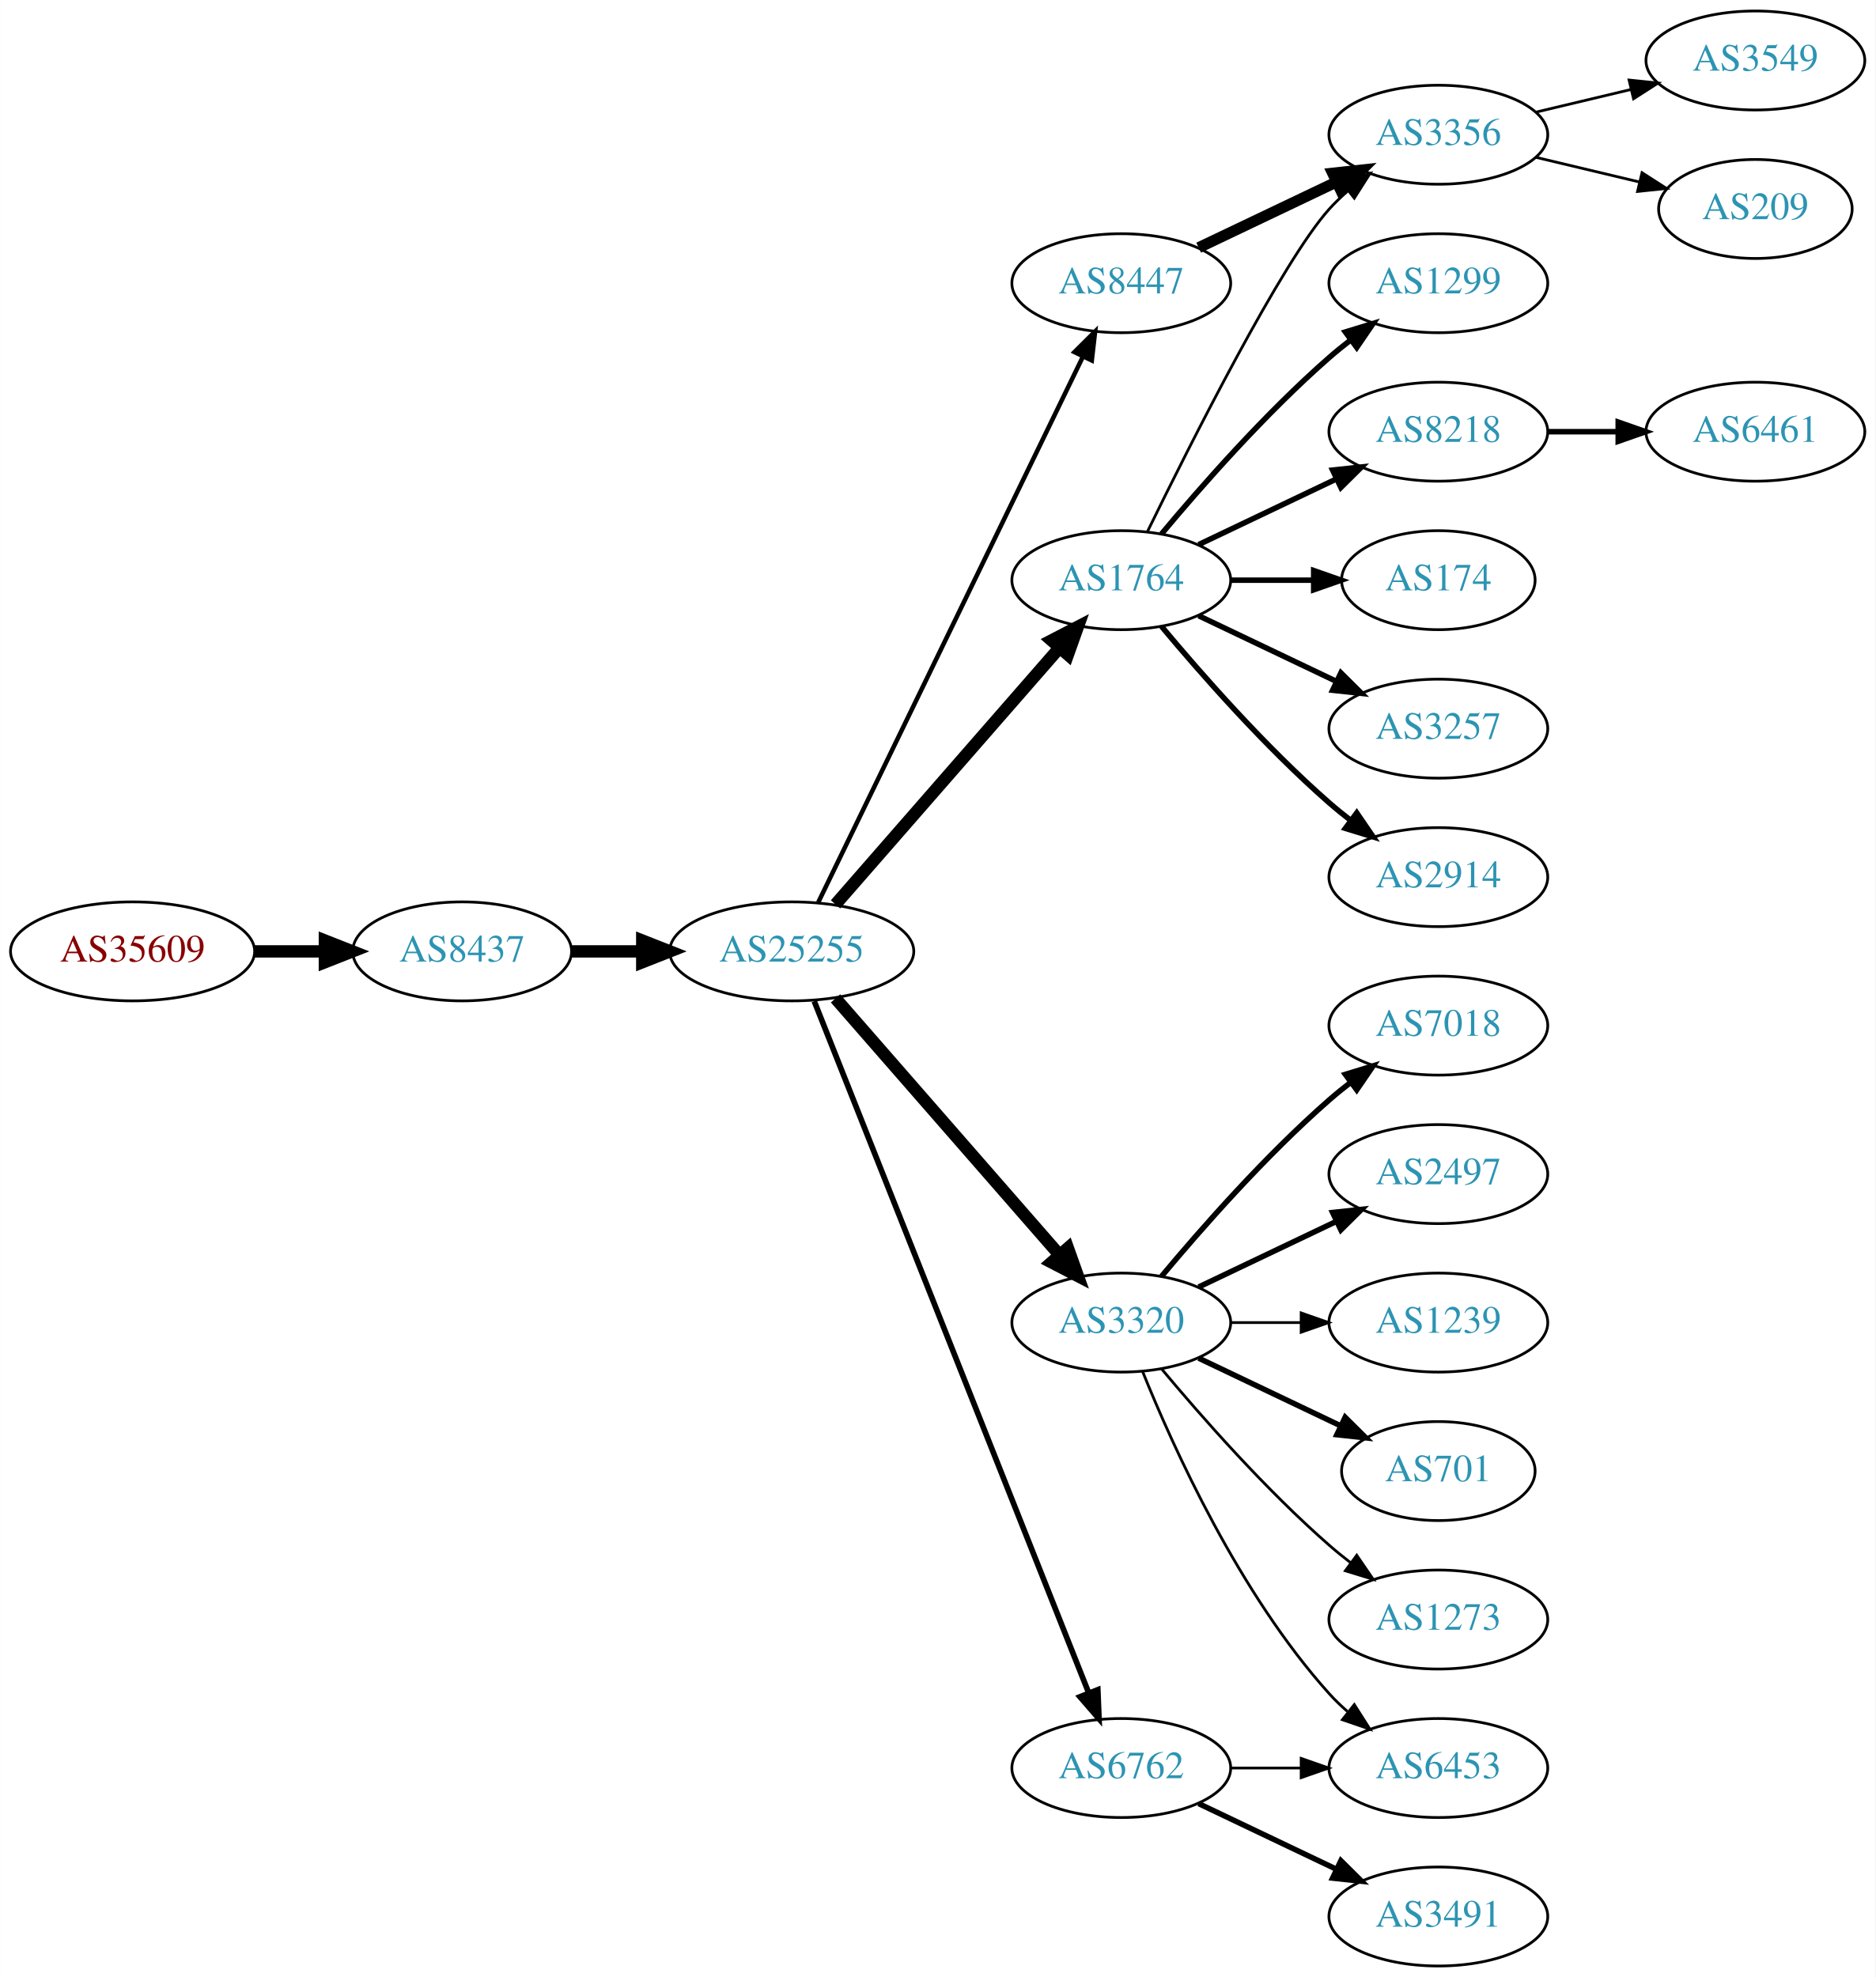
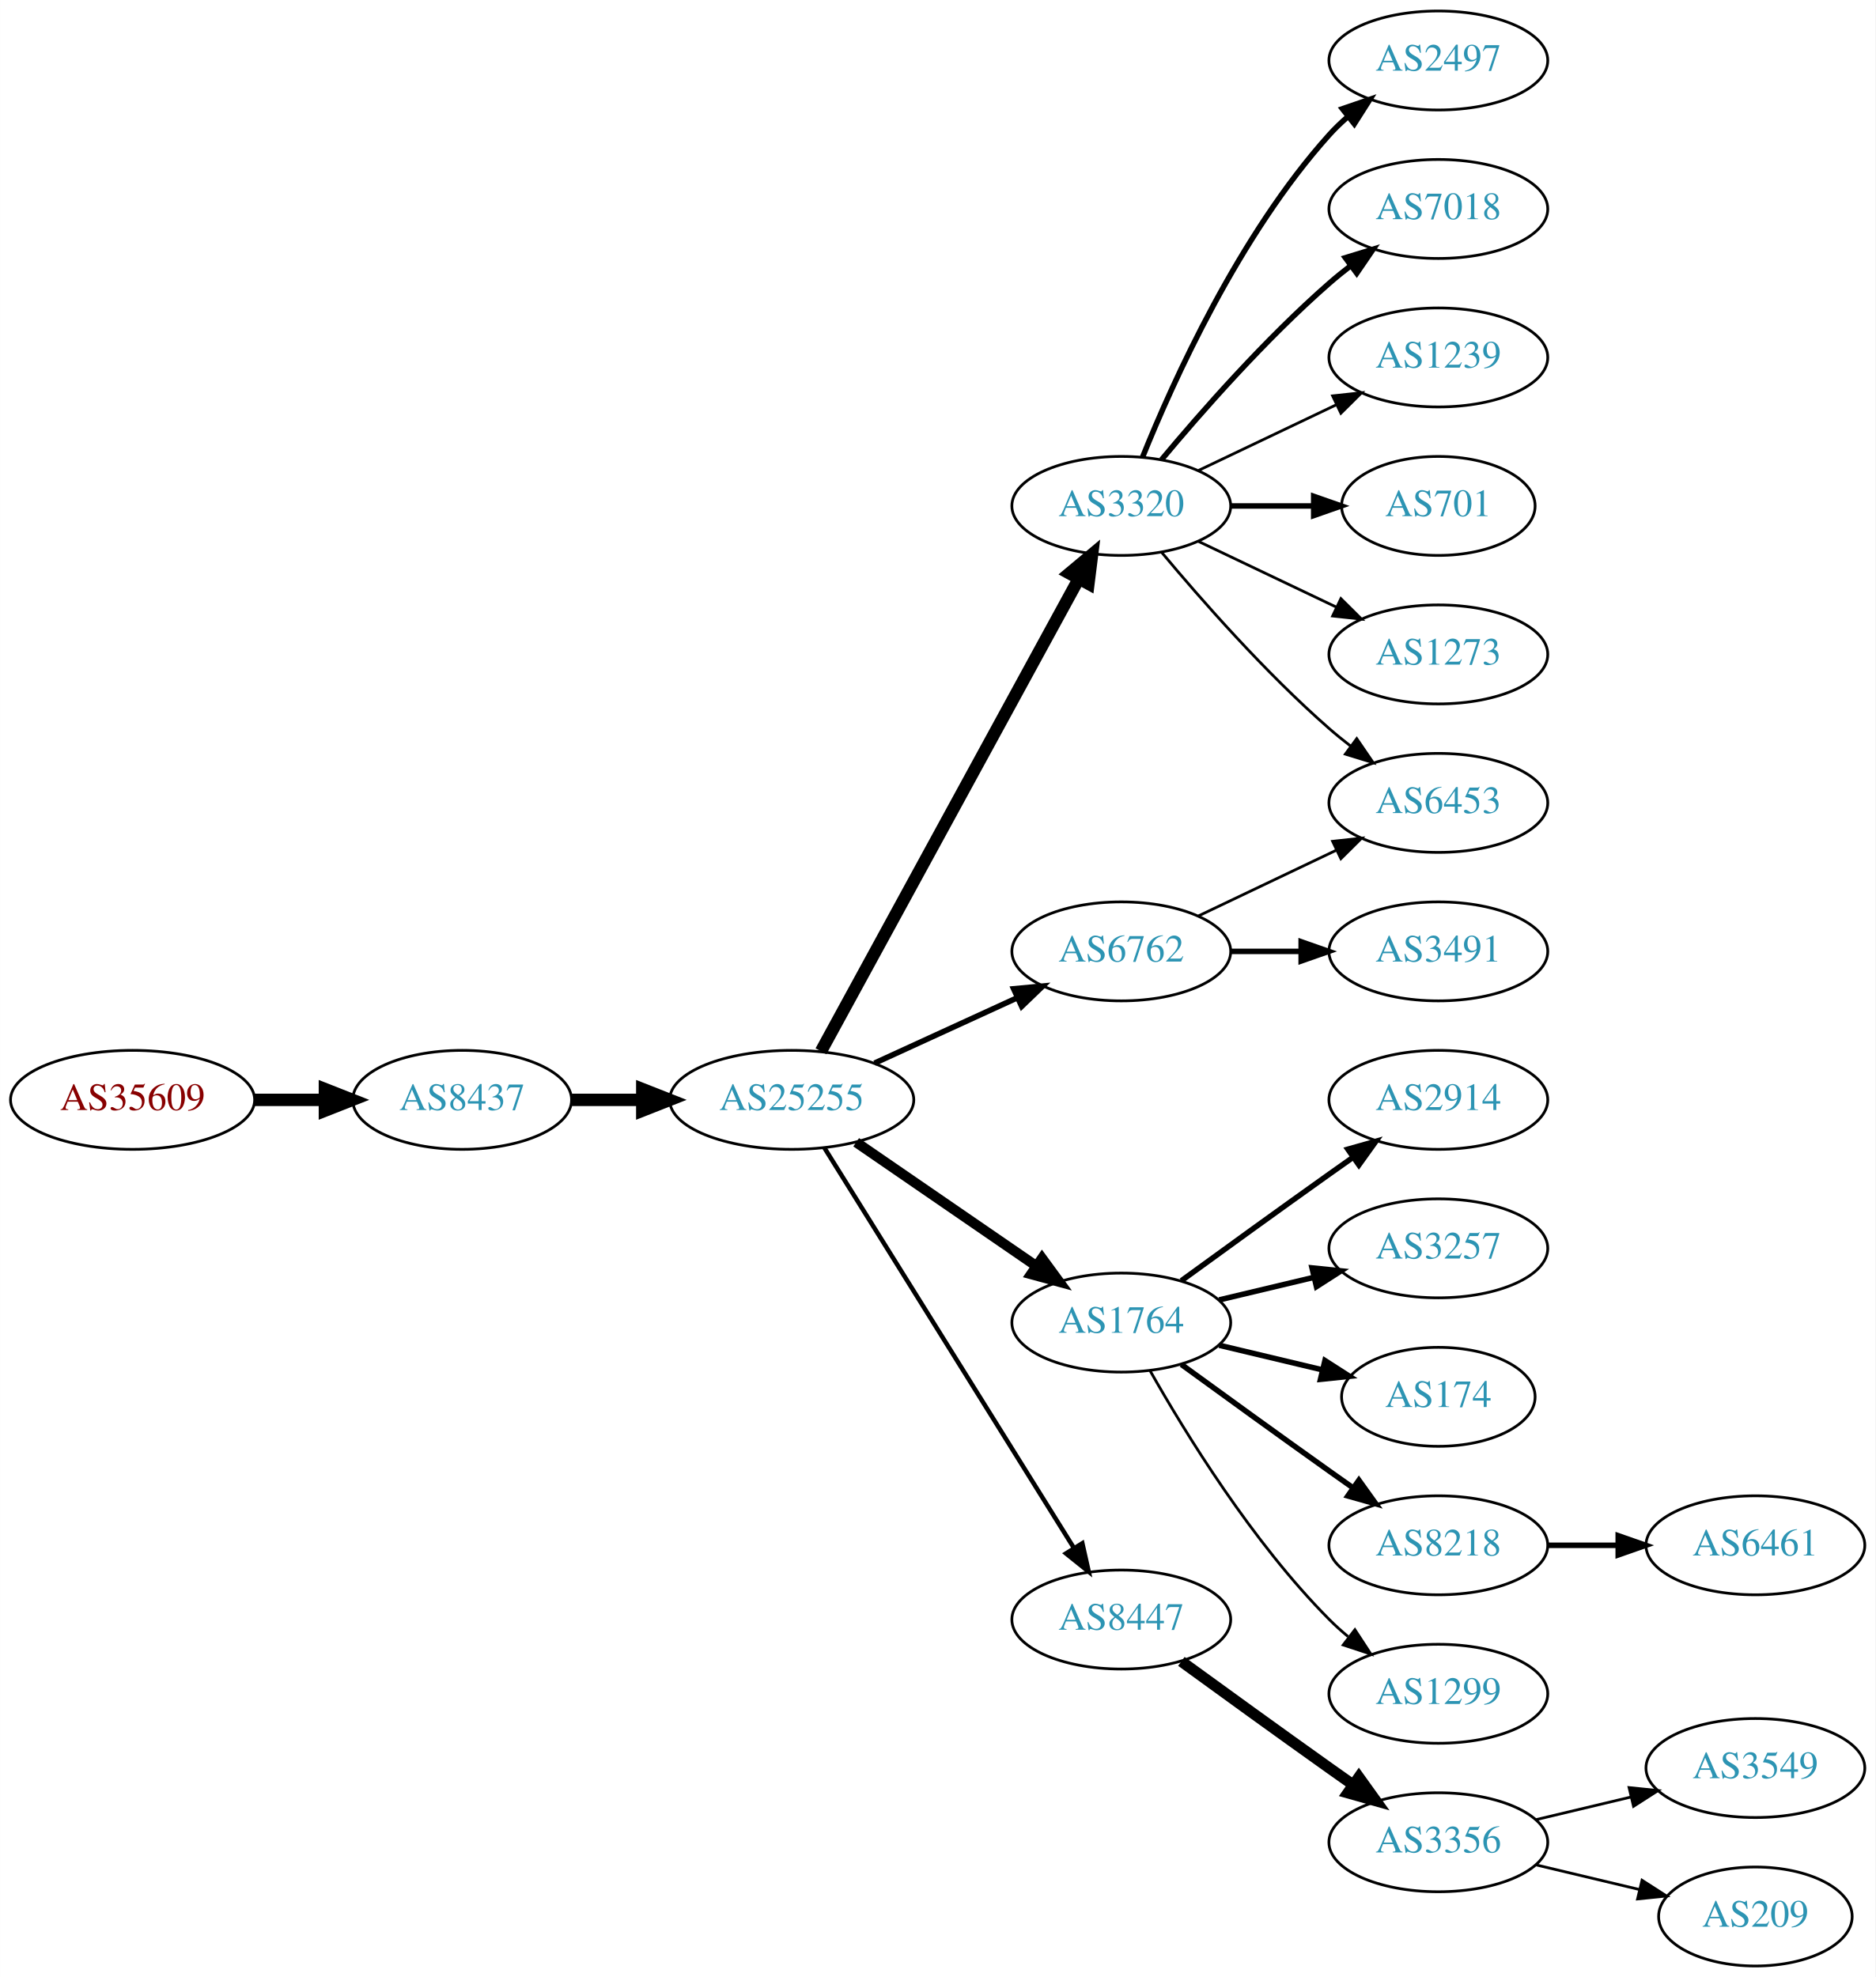
<svg xmlns="http://www.w3.org/2000/svg" xmlns:xlink="http://www.w3.org/1999/xlink" width="682pt" height="719pt" viewBox="0.00 0.00 681.96 719.00">
  <g id="graph0" class="graph" transform="scale(1 1) rotate(0) translate(4 715)">
    <polygon fill="white" stroke="none" points="-4,4 -4,-715 677.956,-715 677.956,4 -4,4" />
    <g id="node1" class="node">
      <g id="a_node1">
        <a xlink:href="/asn/35609" xlink:title="AS35609 ~ Smart Force e.U. [AT]">
-           <ellipse fill="#ffffff" stroke="black" cx="44.196" cy="-369" rx="44.393" ry="18" />
-           <text text-anchor="middle" x="44.196" y="-365.3" font-family="Times,serif" font-size="14.00" fill="#880000">AS35609</text>
+           <ellipse fill="#ffffff" stroke="black" cx="44.196" cy="-315" rx="44.393" ry="18" />
+           <text text-anchor="middle" x="44.196" y="-311.3" font-family="Times,serif" font-size="14.00" fill="#880000">AS35609</text>
        </a>
      </g>
    </g>
    <g id="node2" class="node">
      <g id="a_node2">
        <a xlink:href="/asn/8437" xlink:title="AS8437 ~ Hutchison Drei Austria GmbH [AT]">
-           <ellipse fill="#ffffff" stroke="black" cx="164.039" cy="-369" rx="39.794" ry="18" />
-           <text text-anchor="middle" x="164.039" y="-365.3" font-family="Times,serif" font-size="14.00" fill="#2c94b3">AS8437</text>
+           <ellipse fill="#ffffff" stroke="black" cx="164.039" cy="-315" rx="39.794" ry="18" />
+           <text text-anchor="middle" x="164.039" y="-311.3" font-family="Times,serif" font-size="14.00" fill="#2c94b3">AS8437</text>
        </a>
      </g>
    </g>
    <g id="edge1" class="edge">
-       <path fill="none" stroke="black" stroke-width="4.5" d="M88.407,-369C96.72,-369 105.482,-369 113.965,-369" />
-       <polygon fill="black" stroke="black" stroke-width="4.5" points="114.123,-372.938 124.123,-369 114.123,-365.063 114.123,-372.938" />
+       <path fill="none" stroke="black" stroke-width="4.5" d="M88.407,-315C96.72,-315 105.482,-315 113.965,-315" />
+       <polygon fill="black" stroke="black" stroke-width="4.5" points="114.123,-318.938 124.123,-315 114.123,-311.063 114.123,-318.938" />
    </g>
    <g id="node3" class="node">
      <g id="a_node3">
        <a xlink:href="/asn/25255" xlink:title="AS25255 ~ ==&gt; TELE2 AUSTRIA &lt;== [AT]">
-           <ellipse fill="#ffffff" stroke="black" cx="283.881" cy="-369" rx="44.393" ry="18" />
-           <text text-anchor="middle" x="283.881" y="-365.3" font-family="Times,serif" font-size="14.00" fill="#2c94b3">AS25255</text>
+           <ellipse fill="#ffffff" stroke="black" cx="283.881" cy="-315" rx="44.393" ry="18" />
+           <text text-anchor="middle" x="283.881" y="-311.3" font-family="Times,serif" font-size="14.00" fill="#2c94b3">AS25255</text>
        </a>
      </g>
    </g>
    <g id="edge2" class="edge">
-       <path fill="none" stroke="black" stroke-width="4.5" d="M203.951,-369C212.054,-369 220.729,-369 229.255,-369" />
-       <polygon fill="black" stroke="black" stroke-width="4.5" points="229.533,-372.938 239.533,-369 229.533,-365.063 229.533,-372.938" />
+       <path fill="none" stroke="black" stroke-width="4.5" d="M203.951,-315C212.054,-315 220.729,-315 229.255,-315" />
+       <polygon fill="black" stroke="black" stroke-width="4.5" points="229.533,-318.938 239.533,-315 229.533,-311.063 229.533,-318.938" />
    </g>
    <g id="node4" class="node">
      <g id="a_node4">
-         <a xlink:href="/asn/1764" xlink:title="AS1764 ~ NEXTLAYER-AS [AT]">
-           <ellipse fill="#ffffff" stroke="black" cx="403.724" cy="-504" rx="39.794" ry="18" />
-           <text text-anchor="middle" x="403.724" y="-500.3" font-family="Times,serif" font-size="14.00" fill="#2c94b3">AS1764</text>
+         <a xlink:href="/asn/3320" xlink:title="AS3320 ~ DTAG [DE]">
+           <ellipse fill="#ffffff" stroke="black" cx="403.724" cy="-531" rx="39.794" ry="18" />
+           <text text-anchor="middle" x="403.724" y="-527.3" font-family="Times,serif" font-size="14.00" fill="#2c94b3">AS3320</text>
        </a>
      </g>
    </g>
    <g id="edge3" class="edge">
-       <path fill="none" stroke="black" stroke-width="4.5" d="M299.806,-386.098C320.349,-409.631 357.468,-452.155 381.064,-479.187" />
-       <polygon fill="black" stroke="black" stroke-width="4.5" points="378.378,-482.097 387.92,-487.041 384.31,-476.918 378.378,-482.097" />
+       <path fill="none" stroke="black" stroke-width="4.5" d="M294.525,-332.676C315.206,-370.584 363.919,-459.873 388.298,-504.559" />
+       <polygon fill="black" stroke="black" stroke-width="4.5" points="384.866,-506.49 393.112,-513.383 391.779,-502.718 384.866,-506.49" />
    </g>
    <g id="node5" class="node">
      <g id="a_node5">
-         <a xlink:href="/asn/3320" xlink:title="AS3320 ~ DTAG [DE]">
-           <ellipse fill="#ffffff" stroke="black" cx="403.724" cy="-234" rx="39.794" ry="18" />
-           <text text-anchor="middle" x="403.724" y="-230.3" font-family="Times,serif" font-size="14.00" fill="#2c94b3">AS3320</text>
+         <a xlink:href="/asn/6762" xlink:title="AS6762 ~ TELECOM ITALIA SPARKLE S.p.A. [IT]">
+           <ellipse fill="#ffffff" stroke="black" cx="403.724" cy="-369" rx="39.794" ry="18" />
+           <text text-anchor="middle" x="403.724" y="-365.3" font-family="Times,serif" font-size="14.00" fill="#2c94b3">AS6762</text>
        </a>
      </g>
    </g>
    <g id="edge4" class="edge">
-       <path fill="none" stroke="black" stroke-width="4.5" d="M299.806,-351.902C320.349,-328.369 357.468,-285.845 381.064,-258.813" />
-       <polygon fill="black" stroke="black" stroke-width="4.5" points="384.31,-261.082 387.92,-250.959 378.378,-255.903 384.31,-261.082" />
+       <path fill="none" stroke="black" stroke-width="2.045" d="M314.011,-328.348C329.622,-335.502 349.02,-344.391 365.692,-352.03" />
+       <polygon fill="black" stroke="black" stroke-width="2.045" points="364.595,-355.378 375.144,-356.362 367.511,-349.014 364.595,-355.378" />
    </g>
    <g id="node6" class="node">
      <g id="a_node6">
-         <a xlink:href="/asn/8447" xlink:title="AS8447 ~ A1 Telekom Austria AG [AT]">
-           <ellipse fill="#ffffff" stroke="black" cx="403.724" cy="-612" rx="39.794" ry="18" />
-           <text text-anchor="middle" x="403.724" y="-608.3" font-family="Times,serif" font-size="14.00" fill="#2c94b3">AS8447</text>
+         <a xlink:href="/asn/1764" xlink:title="AS1764 ~ NEXTLAYER-AS [AT]">
+           <ellipse fill="#ffffff" stroke="black" cx="403.724" cy="-234" rx="39.794" ry="18" />
+           <text text-anchor="middle" x="403.724" y="-230.3" font-family="Times,serif" font-size="14.00" fill="#2c94b3">AS1764</text>
        </a>
      </g>
    </g>
    <g id="edge5" class="edge">
-       <path fill="none" stroke="black" stroke-width="1.636" d="M293.546,-386.868C314.027,-429.101 365.514,-535.272 389.74,-585.227" />
-       <polygon fill="black" stroke="black" stroke-width="1.636" points="386.692,-586.963 394.205,-594.433 392.99,-583.908 386.692,-586.963" />
+       <path fill="none" stroke="black" stroke-width="3.682" d="M307.324,-299.574C325.905,-286.802 352.466,-268.545 372.846,-254.537" />
+       <polygon fill="black" stroke="black" stroke-width="3.682" points="374.902,-257.371 381.16,-248.822 370.936,-251.602 374.902,-257.371" />
    </g>
    <g id="node7" class="node">
      <g id="a_node7">
-         <a xlink:href="/asn/6762" xlink:title="AS6762 ~ TELECOM ITALIA SPARKLE S.p.A. [IT]">
-           <ellipse fill="#ffffff" stroke="black" cx="403.724" cy="-72" rx="39.794" ry="18" />
-           <text text-anchor="middle" x="403.724" y="-68.3" font-family="Times,serif" font-size="14.00" fill="#2c94b3">AS6762</text>
+         <a xlink:href="/asn/8447" xlink:title="AS8447 ~ A1 Telekom Austria AG [AT]">
+           <ellipse fill="#ffffff" stroke="black" cx="403.724" cy="-126" rx="39.794" ry="18" />
+           <text text-anchor="middle" x="403.724" y="-122.3" font-family="Times,serif" font-size="14.00" fill="#2c94b3">AS8447</text>
        </a>
      </g>
    </g>
    <g id="edge6" class="edge">
-       <path fill="none" stroke="black" stroke-width="2.045" d="M292.075,-350.868C312.01,-300.627 368.052,-159.385 391.833,-99.447" />
-       <polygon fill="black" stroke="black" stroke-width="2.045" points="395.189,-100.48 395.624,-89.894 388.682,-97.898 395.189,-100.48" />
+       <path fill="none" stroke="black" stroke-width="1.636" d="M295.756,-297.558C316.54,-264.225 362,-191.314 386.429,-152.134" />
+       <polygon fill="black" stroke="black" stroke-width="1.636" points="389.554,-153.737 391.875,-143.4 383.614,-150.034 389.554,-153.737" />
    </g>
    <g id="node8" class="node">
      <g id="a_node8">
-         <a xlink:href="/asn/3356" xlink:title="AS3356 ~ Level 3 Parent, LLC [US]">
-           <ellipse fill="#ffffff" stroke="black" cx="519.017" cy="-666" rx="39.794" ry="18" />
-           <text text-anchor="middle" x="519.017" y="-662.3" font-family="Times,serif" font-size="14.00" fill="#2c94b3">AS3356</text>
+         <a xlink:href="/asn/2497" xlink:title="AS2497 ~ Internet Initiative Japan Inc. [JP]">
+           <ellipse fill="#ffffff" stroke="black" cx="519.017" cy="-693" rx="39.794" ry="18" />
+           <text text-anchor="middle" x="519.017" y="-689.3" font-family="Times,serif" font-size="14.00" fill="#2c94b3">AS2497</text>
        </a>
      </g>
    </g>
    <g id="edge7" class="edge">
-       <path fill="none" stroke="black" d="M413.162,-521.511C428.78,-553.509 462.167,-619.893 479.37,-639 481.373,-641.224 483.591,-643.363 485.924,-645.397" />
-       <polygon fill="black" stroke="black" points="484.122,-648.433 494.143,-651.873 488.454,-642.935 484.122,-648.433" />
+       <path fill="none" stroke="black" stroke-width="2" d="M411.472,-548.787C422.523,-576.243 446.576,-629.578 479.37,-666 481.373,-668.224 483.591,-670.363 485.924,-672.397" />
+       <polygon fill="black" stroke="black" stroke-width="2" points="484.122,-675.433 494.143,-678.873 488.454,-669.935 484.122,-675.433" />
    </g>
    <g id="node9" class="node">
      <g id="a_node9">
-         <a xlink:href="/asn/1299" xlink:title="AS1299 ~ Telia Carrier [EU]">
-           <ellipse fill="#ffffff" stroke="black" cx="519.017" cy="-612" rx="39.794" ry="18" />
-           <text text-anchor="middle" x="519.017" y="-608.3" font-family="Times,serif" font-size="14.00" fill="#2c94b3">AS1299</text>
+         <a xlink:href="/asn/7018" xlink:title="AS7018 ~ AT&amp;T Services, Inc. [US]">
+           <ellipse fill="#ffffff" stroke="black" cx="519.017" cy="-639" rx="39.794" ry="18" />
+           <text text-anchor="middle" x="519.017" y="-635.3" font-family="Times,serif" font-size="14.00" fill="#2c94b3">AS7018</text>
        </a>
      </g>
    </g>
    <g id="edge8" class="edge">
-       <path fill="none" stroke="black" stroke-width="2" d="M418.354,-520.817C432.636,-537.929 456.183,-564.745 479.37,-585 481.836,-587.154 484.475,-589.294 487.172,-591.372" />
-       <polygon fill="black" stroke="black" stroke-width="2" points="485.197,-594.264 495.326,-597.37 489.345,-588.625 485.197,-594.264" />
+       <path fill="none" stroke="black" stroke-width="2" d="M418.354,-547.817C432.636,-564.929 456.183,-591.745 479.37,-612 481.836,-614.154 484.475,-616.294 487.172,-618.372" />
+       <polygon fill="black" stroke="black" stroke-width="2" points="485.197,-621.264 495.326,-624.37 489.345,-615.625 485.197,-621.264" />
    </g>
    <g id="node10" class="node">
      <g id="a_node10">
-         <a xlink:href="/asn/8218" xlink:title="AS8218 ~ legacy Neotelecoms [FR]">
-           <ellipse fill="#ffffff" stroke="black" cx="519.017" cy="-558" rx="39.794" ry="18" />
-           <text text-anchor="middle" x="519.017" y="-554.3" font-family="Times,serif" font-size="14.00" fill="#2c94b3">AS8218</text>
+         <a xlink:href="/asn/1239" xlink:title="AS1239 ~ Sprint [US]">
+           <ellipse fill="#ffffff" stroke="black" cx="519.017" cy="-585" rx="39.794" ry="18" />
+           <text text-anchor="middle" x="519.017" y="-581.3" font-family="Times,serif" font-size="14.00" fill="#2c94b3">AS1239</text>
        </a>
      </g>
    </g>
    <g id="edge9" class="edge">
-       <path fill="none" stroke="black" stroke-width="2" d="M431.86,-516.934C446.854,-524.081 465.675,-533.052 481.898,-540.785" />
-       <polygon fill="black" stroke="black" stroke-width="2" points="480.569,-544.028 491.102,-545.171 483.581,-537.709 480.569,-544.028" />
+       <path fill="none" stroke="black" d="M431.86,-543.934C446.854,-551.081 465.675,-560.052 481.898,-567.785" />
+       <polygon fill="black" stroke="black" points="480.569,-571.028 491.102,-572.171 483.581,-564.709 480.569,-571.028" />
    </g>
    <g id="node11" class="node">
      <g id="a_node11">
-         <a xlink:href="/asn/174" xlink:title="AS174 ~ Cogent Communications [US]">
-           <ellipse fill="#ffffff" stroke="black" cx="519.017" cy="-504" rx="35.194" ry="18" />
-           <text text-anchor="middle" x="519.017" y="-500.3" font-family="Times,serif" font-size="14.00" fill="#2c94b3">AS174</text>
+         <a xlink:href="/asn/701" xlink:title="AS701 ~ UUNET [US]">
+           <ellipse fill="#ffffff" stroke="black" cx="519.017" cy="-531" rx="35.194" ry="18" />
+           <text text-anchor="middle" x="519.017" y="-527.3" font-family="Times,serif" font-size="14.00" fill="#2c94b3">AS701</text>
        </a>
      </g>
    </g>
    <g id="edge10" class="edge">
-       <path fill="none" stroke="black" stroke-width="2" d="M443.396,-504C453.101,-504 463.592,-504 473.555,-504" />
-       <polygon fill="black" stroke="black" stroke-width="2" points="473.691,-507.5 483.691,-504 473.691,-500.5 473.691,-507.5" />
+       <path fill="none" stroke="black" stroke-width="2" d="M443.396,-531C453.101,-531 463.592,-531 473.555,-531" />
+       <polygon fill="black" stroke="black" stroke-width="2" points="473.691,-534.5 483.691,-531 473.691,-527.5 473.691,-534.5" />
    </g>
    <g id="node12" class="node">
      <g id="a_node12">
-         <a xlink:href="/asn/3257" xlink:title="AS3257 ~ GTT [DE]">
-           <ellipse fill="#ffffff" stroke="black" cx="519.017" cy="-450" rx="39.794" ry="18" />
-           <text text-anchor="middle" x="519.017" y="-446.3" font-family="Times,serif" font-size="14.00" fill="#2c94b3">AS3257</text>
+         <a xlink:href="/asn/1273" xlink:title="AS1273 ~ Vodafone Group PLC [EU]">
+           <ellipse fill="#ffffff" stroke="black" cx="519.017" cy="-477" rx="39.794" ry="18" />
+           <text text-anchor="middle" x="519.017" y="-473.3" font-family="Times,serif" font-size="14.00" fill="#2c94b3">AS1273</text>
        </a>
      </g>
    </g>
    <g id="edge11" class="edge">
-       <path fill="none" stroke="black" stroke-width="2" d="M431.86,-491.066C446.854,-483.919 465.675,-474.948 481.898,-467.215" />
-       <polygon fill="black" stroke="black" stroke-width="2" points="483.581,-470.291 491.102,-462.829 480.569,-463.972 483.581,-470.291" />
+       <path fill="none" stroke="black" d="M431.86,-518.066C446.854,-510.919 465.675,-501.948 481.898,-494.215" />
+       <polygon fill="black" stroke="black" points="483.581,-497.291 491.102,-489.829 480.569,-490.972 483.581,-497.291" />
    </g>
    <g id="node13" class="node">
      <g id="a_node13">
-         <a xlink:href="/asn/2914" xlink:title="AS2914 ~ NTT America, Inc. [US]">
-           <ellipse fill="#ffffff" stroke="black" cx="519.017" cy="-396" rx="39.794" ry="18" />
-           <text text-anchor="middle" x="519.017" y="-392.3" font-family="Times,serif" font-size="14.00" fill="#2c94b3">AS2914</text>
+         <a xlink:href="/asn/6453" xlink:title="AS6453 ~ TATA COMMUNICATIONS (AMERICA) INC [US]">
+           <ellipse fill="#ffffff" stroke="black" cx="519.017" cy="-423" rx="39.794" ry="18" />
+           <text text-anchor="middle" x="519.017" y="-419.3" font-family="Times,serif" font-size="14.00" fill="#2c94b3">AS6453</text>
        </a>
      </g>
    </g>
    <g id="edge12" class="edge">
-       <path fill="none" stroke="black" stroke-width="2" d="M418.354,-487.183C432.636,-470.071 456.183,-443.255 479.37,-423 481.836,-420.846 484.475,-418.706 487.172,-416.628" />
-       <polygon fill="black" stroke="black" stroke-width="2" points="489.345,-419.375 495.326,-410.63 485.197,-413.736 489.345,-419.375" />
+       <path fill="none" stroke="black" d="M418.354,-514.183C432.636,-497.071 456.183,-470.255 479.37,-450 481.836,-447.846 484.475,-445.706 487.172,-443.628" />
+       <polygon fill="black" stroke="black" points="489.345,-446.375 495.326,-437.63 485.197,-440.736 489.345,-446.375" />
+     </g>
+     <g id="edge19" class="edge">
+       <path fill="none" stroke="black" d="M431.86,-381.934C446.854,-389.081 465.675,-398.052 481.898,-405.785" />
+       <polygon fill="black" stroke="black" points="480.569,-409.028 491.102,-410.171 483.581,-402.709 480.569,-409.028" />
+     </g>
+     <g id="node20" class="node">
+       <g id="a_node20">
+         <a xlink:href="/asn/3491" xlink:title="AS3491 ~ PCCW Global, Inc. [US]">
+           <ellipse fill="#ffffff" stroke="black" cx="519.017" cy="-369" rx="39.794" ry="18" />
+           <text text-anchor="middle" x="519.017" y="-365.3" font-family="Times,serif" font-size="14.00" fill="#2c94b3">AS3491</text>
+         </a>
+       </g>
+     </g>
+     <g id="edge20" class="edge">
+       <path fill="none" stroke="black" stroke-width="2" d="M443.396,-369C451.599,-369 460.363,-369 468.895,-369" />
+       <polygon fill="black" stroke="black" stroke-width="2" points="469.134,-372.5 479.134,-369 469.134,-365.5 469.134,-372.5" />
    </g>
    <g id="node14" class="node">
      <g id="a_node14">
-         <a xlink:href="/asn/7018" xlink:title="AS7018 ~ AT&amp;T Services, Inc. [US]">
-           <ellipse fill="#ffffff" stroke="black" cx="519.017" cy="-342" rx="39.794" ry="18" />
-           <text text-anchor="middle" x="519.017" y="-338.3" font-family="Times,serif" font-size="14.00" fill="#2c94b3">AS7018</text>
+         <a xlink:href="/asn/2914" xlink:title="AS2914 ~ NTT America, Inc. [US]">
+           <ellipse fill="#ffffff" stroke="black" cx="519.017" cy="-315" rx="39.794" ry="18" />
+           <text text-anchor="middle" x="519.017" y="-311.3" font-family="Times,serif" font-size="14.00" fill="#2c94b3">AS2914</text>
        </a>
      </g>
    </g>
    <g id="edge13" class="edge">
-       <path fill="none" stroke="black" stroke-width="2" d="M418.354,-250.817C432.636,-267.929 456.183,-294.745 479.37,-315 481.836,-317.154 484.475,-319.294 487.172,-321.372" />
-       <polygon fill="black" stroke="black" stroke-width="2" points="485.197,-324.264 495.326,-327.37 489.345,-318.625 485.197,-324.264" />
+       <path fill="none" stroke="black" stroke-width="2" d="M425.572,-249.222C440.506,-260.091 461.12,-275.025 479.37,-288 482.191,-290.005 485.134,-292.085 488.082,-294.159" />
+       <polygon fill="black" stroke="black" stroke-width="2" points="486.109,-297.05 496.306,-299.926 490.128,-291.319 486.109,-297.05" />
    </g>
    <g id="node15" class="node">
      <g id="a_node15">
-         <a xlink:href="/asn/2497" xlink:title="AS2497 ~ Internet Initiative Japan Inc. [JP]">
-           <ellipse fill="#ffffff" stroke="black" cx="519.017" cy="-288" rx="39.794" ry="18" />
-           <text text-anchor="middle" x="519.017" y="-284.3" font-family="Times,serif" font-size="14.00" fill="#2c94b3">AS2497</text>
+         <a xlink:href="/asn/3257" xlink:title="AS3257 ~ GTT [DE]">
+           <ellipse fill="#ffffff" stroke="black" cx="519.017" cy="-261" rx="39.794" ry="18" />
+           <text text-anchor="middle" x="519.017" y="-257.3" font-family="Times,serif" font-size="14.00" fill="#2c94b3">AS3257</text>
        </a>
      </g>
    </g>
    <g id="edge14" class="edge">
-       <path fill="none" stroke="black" stroke-width="2" d="M431.86,-246.934C446.854,-254.081 465.675,-263.052 481.898,-270.785" />
-       <polygon fill="black" stroke="black" stroke-width="2" points="480.569,-274.028 491.102,-275.171 483.581,-267.709 480.569,-274.028" />
+       <path fill="none" stroke="black" stroke-width="2" d="M439.331,-242.248C450.202,-244.838 462.357,-247.735 473.799,-250.462" />
+       <polygon fill="black" stroke="black" stroke-width="2" points="473.082,-253.889 483.621,-252.803 474.705,-247.08 473.082,-253.889" />
    </g>
    <g id="node16" class="node">
      <g id="a_node16">
-         <a xlink:href="/asn/1239" xlink:title="AS1239 ~ Sprint [US]">
-           <ellipse fill="#ffffff" stroke="black" cx="519.017" cy="-234" rx="39.794" ry="18" />
-           <text text-anchor="middle" x="519.017" y="-230.3" font-family="Times,serif" font-size="14.00" fill="#2c94b3">AS1239</text>
+         <a xlink:href="/asn/174" xlink:title="AS174 ~ Cogent Communications [US]">
+           <ellipse fill="#ffffff" stroke="black" cx="519.017" cy="-207" rx="35.194" ry="18" />
+           <text text-anchor="middle" x="519.017" y="-203.3" font-family="Times,serif" font-size="14.00" fill="#2c94b3">AS174</text>
        </a>
      </g>
    </g>
    <g id="edge15" class="edge">
-       <path fill="none" stroke="black" d="M443.396,-234C451.599,-234 460.363,-234 468.895,-234" />
-       <polygon fill="black" stroke="black" points="469.134,-237.5 479.134,-234 469.134,-230.5 469.134,-237.5" />
+       <path fill="none" stroke="black" stroke-width="2" d="M439.331,-225.752C451.125,-222.942 464.43,-219.771 476.698,-216.847" />
+       <polygon fill="black" stroke="black" stroke-width="2" points="477.787,-220.186 486.703,-214.463 476.164,-213.376 477.787,-220.186" />
    </g>
    <g id="node17" class="node">
      <g id="a_node17">
-         <a xlink:href="/asn/701" xlink:title="AS701 ~ UUNET [US]">
-           <ellipse fill="#ffffff" stroke="black" cx="519.017" cy="-180" rx="35.194" ry="18" />
-           <text text-anchor="middle" x="519.017" y="-176.3" font-family="Times,serif" font-size="14.00" fill="#2c94b3">AS701</text>
+         <a xlink:href="/asn/8218" xlink:title="AS8218 ~ legacy Neotelecoms [FR]">
+           <ellipse fill="#ffffff" stroke="black" cx="519.017" cy="-153" rx="39.794" ry="18" />
+           <text text-anchor="middle" x="519.017" y="-149.3" font-family="Times,serif" font-size="14.00" fill="#2c94b3">AS8218</text>
        </a>
      </g>
    </g>
    <g id="edge16" class="edge">
-       <path fill="none" stroke="black" stroke-width="2" d="M431.86,-221.066C447.292,-213.71 466.778,-204.423 483.313,-196.541" />
-       <polygon fill="black" stroke="black" stroke-width="2" points="485.133,-199.551 492.654,-192.089 482.121,-193.232 485.133,-199.551" />
+       <path fill="none" stroke="black" stroke-width="2" d="M425.572,-218.778C440.506,-207.909 461.12,-192.975 479.37,-180 482.191,-177.995 485.134,-175.915 488.082,-173.841" />
+       <polygon fill="black" stroke="black" stroke-width="2" points="490.128,-176.681 496.306,-168.074 486.109,-170.95 490.128,-176.681" />
    </g>
    <g id="node18" class="node">
      <g id="a_node18">
-         <a xlink:href="/asn/6453" xlink:title="AS6453 ~ TATA COMMUNICATIONS (AMERICA) INC [US]">
-           <ellipse fill="#ffffff" stroke="black" cx="519.017" cy="-72" rx="39.794" ry="18" />
-           <text text-anchor="middle" x="519.017" y="-68.3" font-family="Times,serif" font-size="14.00" fill="#2c94b3">AS6453</text>
+         <a xlink:href="/asn/1299" xlink:title="AS1299 ~ Telia Carrier [EU]">
+           <ellipse fill="#ffffff" stroke="black" cx="519.017" cy="-99" rx="39.794" ry="18" />
+           <text text-anchor="middle" x="519.017" y="-95.3" font-family="Times,serif" font-size="14.00" fill="#2c94b3">AS1299</text>
        </a>
      </g>
    </g>
    <g id="edge17" class="edge">
-       <path fill="none" stroke="black" d="M411.472,-216.213C422.523,-188.757 446.576,-135.422 479.37,-99 481.373,-96.776 483.591,-94.637 485.924,-92.603" />
-       <polygon fill="black" stroke="black" points="488.454,-95.065 494.143,-86.127 484.122,-89.567 488.454,-95.065" />
+       <path fill="none" stroke="black" d="M414.184,-216.51C426.965,-193.904 451.398,-154.114 479.37,-126 481.481,-123.879 483.777,-121.812 486.163,-119.829" />
+       <polygon fill="black" stroke="black" points="488.678,-122.31 494.478,-113.444 484.415,-116.758 488.678,-122.31" />
+     </g>
+     <g id="node21" class="node">
+       <g id="a_node21">
+         <a xlink:href="/asn/3356" xlink:title="AS3356 ~ Level 3 Parent, LLC [US]">
+           <ellipse fill="#ffffff" stroke="black" cx="519.017" cy="-45" rx="39.794" ry="18" />
+           <text text-anchor="middle" x="519.017" y="-41.3" font-family="Times,serif" font-size="14.00" fill="#2c94b3">AS3356</text>
+         </a>
+       </g>
+     </g>
+     <g id="edge21" class="edge">
+       <path fill="none" stroke="black" stroke-width="4" d="M425.572,-110.778C440.506,-99.909 461.12,-84.975 479.37,-72 482.191,-69.995 485.134,-67.915 488.082,-65.841" />
+       <polygon fill="black" stroke="black" stroke-width="4" points="490.128,-68.681 496.306,-60.074 486.109,-62.95 490.128,-68.681" />
    </g>
    <g id="node19" class="node">
      <g id="a_node19">
-         <a xlink:href="/asn/1273" xlink:title="AS1273 ~ Vodafone Group PLC [EU]">
-           <ellipse fill="#ffffff" stroke="black" cx="519.017" cy="-126" rx="39.794" ry="18" />
-           <text text-anchor="middle" x="519.017" y="-122.3" font-family="Times,serif" font-size="14.00" fill="#2c94b3">AS1273</text>
+         <a xlink:href="/asn/6461" xlink:title="AS6461 ~ Zayo Bandwidth [US]">
+           <ellipse fill="#ffffff" stroke="black" cx="634.31" cy="-153" rx="39.794" ry="18" />
+           <text text-anchor="middle" x="634.31" y="-149.3" font-family="Times,serif" font-size="14.00" fill="#2c94b3">AS6461</text>
        </a>
      </g>
    </g>
    <g id="edge18" class="edge">
-       <path fill="none" stroke="black" d="M418.354,-217.183C432.636,-200.071 456.183,-173.255 479.37,-153 481.836,-150.846 484.475,-148.706 487.172,-146.628" />
-       <polygon fill="black" stroke="black" points="489.345,-149.375 495.326,-140.63 485.197,-143.736 489.345,-149.375" />
-     </g>
-     <g id="edge19" class="edge">
-       <path fill="none" stroke="black" stroke-width="4" d="M431.86,-624.934C446.854,-632.081 465.675,-641.052 481.898,-648.785" />
-       <polygon fill="black" stroke="black" stroke-width="4" points="480.569,-652.028 491.102,-653.171 483.581,-645.709 480.569,-652.028" />
-     </g>
-     <g id="edge23" class="edge">
-       <path fill="none" stroke="black" d="M443.396,-72C451.599,-72 460.363,-72 468.895,-72" />
-       <polygon fill="black" stroke="black" points="469.134,-75.5 479.134,-72 469.134,-68.5 469.134,-75.5" />
+       <path fill="none" stroke="black" stroke-width="2" d="M558.689,-153C566.892,-153 575.656,-153 584.188,-153" />
+       <polygon fill="black" stroke="black" stroke-width="2" points="584.427,-156.5 594.427,-153 584.427,-149.5 584.427,-156.5" />
+     </g>
+     <g id="node22" class="node">
+       <g id="a_node22">
+         <a xlink:href="/asn/3549" xlink:title="AS3549 ~ Level 3 Parent, LLC [US]">
+           <ellipse fill="#ffffff" stroke="black" cx="634.31" cy="-72" rx="39.794" ry="18" />
+           <text text-anchor="middle" x="634.31" y="-68.3" font-family="Times,serif" font-size="14.00" fill="#2c94b3">AS3549</text>
+         </a>
+       </g>
+     </g>
+     <g id="edge22" class="edge">
+       <path fill="none" stroke="black" d="M554.624,-53.248C565.495,-55.838 577.65,-58.735 589.092,-61.462" />
+       <polygon fill="black" stroke="black" points="588.375,-64.889 598.914,-63.803 589.998,-58.08 588.375,-64.889" />
    </g>
    <g id="node23" class="node">
      <g id="a_node23">
-         <a xlink:href="/asn/3491" xlink:title="AS3491 ~ PCCW Global, Inc. [US]">
-           <ellipse fill="#ffffff" stroke="black" cx="519.017" cy="-18" rx="39.794" ry="18" />
-           <text text-anchor="middle" x="519.017" y="-14.3" font-family="Times,serif" font-size="14.00" fill="#2c94b3">AS3491</text>
-         </a>
-       </g>
-     </g>
-     <g id="edge24" class="edge">
-       <path fill="none" stroke="black" stroke-width="2" d="M431.86,-59.066C446.854,-51.919 465.675,-42.948 481.898,-35.215" />
-       <polygon fill="black" stroke="black" stroke-width="2" points="483.581,-38.291 491.102,-30.829 480.569,-31.972 483.581,-38.291" />
-     </g>
-     <g id="node20" class="node">
-       <g id="a_node20">
-         <a xlink:href="/asn/3549" xlink:title="AS3549 ~ Level 3 Parent, LLC [US]">
-           <ellipse fill="#ffffff" stroke="black" cx="634.31" cy="-693" rx="39.794" ry="18" />
-           <text text-anchor="middle" x="634.31" y="-689.3" font-family="Times,serif" font-size="14.00" fill="#2c94b3">AS3549</text>
-         </a>
-       </g>
-     </g>
-     <g id="edge20" class="edge">
-       <path fill="none" stroke="black" d="M554.624,-674.248C565.495,-676.838 577.65,-679.735 589.092,-682.462" />
-       <polygon fill="black" stroke="black" points="588.375,-685.889 598.914,-684.803 589.998,-679.08 588.375,-685.889" />
-     </g>
-     <g id="node21" class="node">
-       <g id="a_node21">
        <a xlink:href="/asn/209" xlink:title="AS209 ~ CenturyLink Communications, LLC [US]">
-           <ellipse fill="#ffffff" stroke="black" cx="634.31" cy="-639" rx="35.194" ry="18" />
-           <text text-anchor="middle" x="634.31" y="-635.3" font-family="Times,serif" font-size="14.00" fill="#2c94b3">AS209</text>
-         </a>
-       </g>
-     </g>
-     <g id="edge21" class="edge">
-       <path fill="none" stroke="black" d="M554.624,-657.752C566.418,-654.942 579.723,-651.771 591.991,-648.847" />
-       <polygon fill="black" stroke="black" points="593.08,-652.186 601.996,-646.463 591.457,-645.376 593.08,-652.186" />
-     </g>
-     <g id="node22" class="node">
-       <g id="a_node22">
-         <a xlink:href="/asn/6461" xlink:title="AS6461 ~ Zayo Bandwidth [US]">
-           <ellipse fill="#ffffff" stroke="black" cx="634.31" cy="-558" rx="39.794" ry="18" />
-           <text text-anchor="middle" x="634.31" y="-554.3" font-family="Times,serif" font-size="14.00" fill="#2c94b3">AS6461</text>
-         </a>
-       </g>
-     </g>
-     <g id="edge22" class="edge">
-       <path fill="none" stroke="black" stroke-width="2" d="M558.689,-558C566.892,-558 575.656,-558 584.188,-558" />
-       <polygon fill="black" stroke="black" stroke-width="2" points="584.427,-561.5 594.427,-558 584.427,-554.5 584.427,-561.5" />
+           <ellipse fill="#ffffff" stroke="black" cx="634.31" cy="-18" rx="35.194" ry="18" />
+           <text text-anchor="middle" x="634.31" y="-14.3" font-family="Times,serif" font-size="14.00" fill="#2c94b3">AS209</text>
+         </a>
+       </g>
+     </g>
+     <g id="edge23" class="edge">
+       <path fill="none" stroke="black" d="M554.624,-36.752C566.418,-33.941 579.723,-30.771 591.991,-27.847" />
+       <polygon fill="black" stroke="black" points="593.08,-31.186 601.996,-25.463 591.457,-24.377 593.08,-31.186" />
    </g>
  </g>
</svg>
